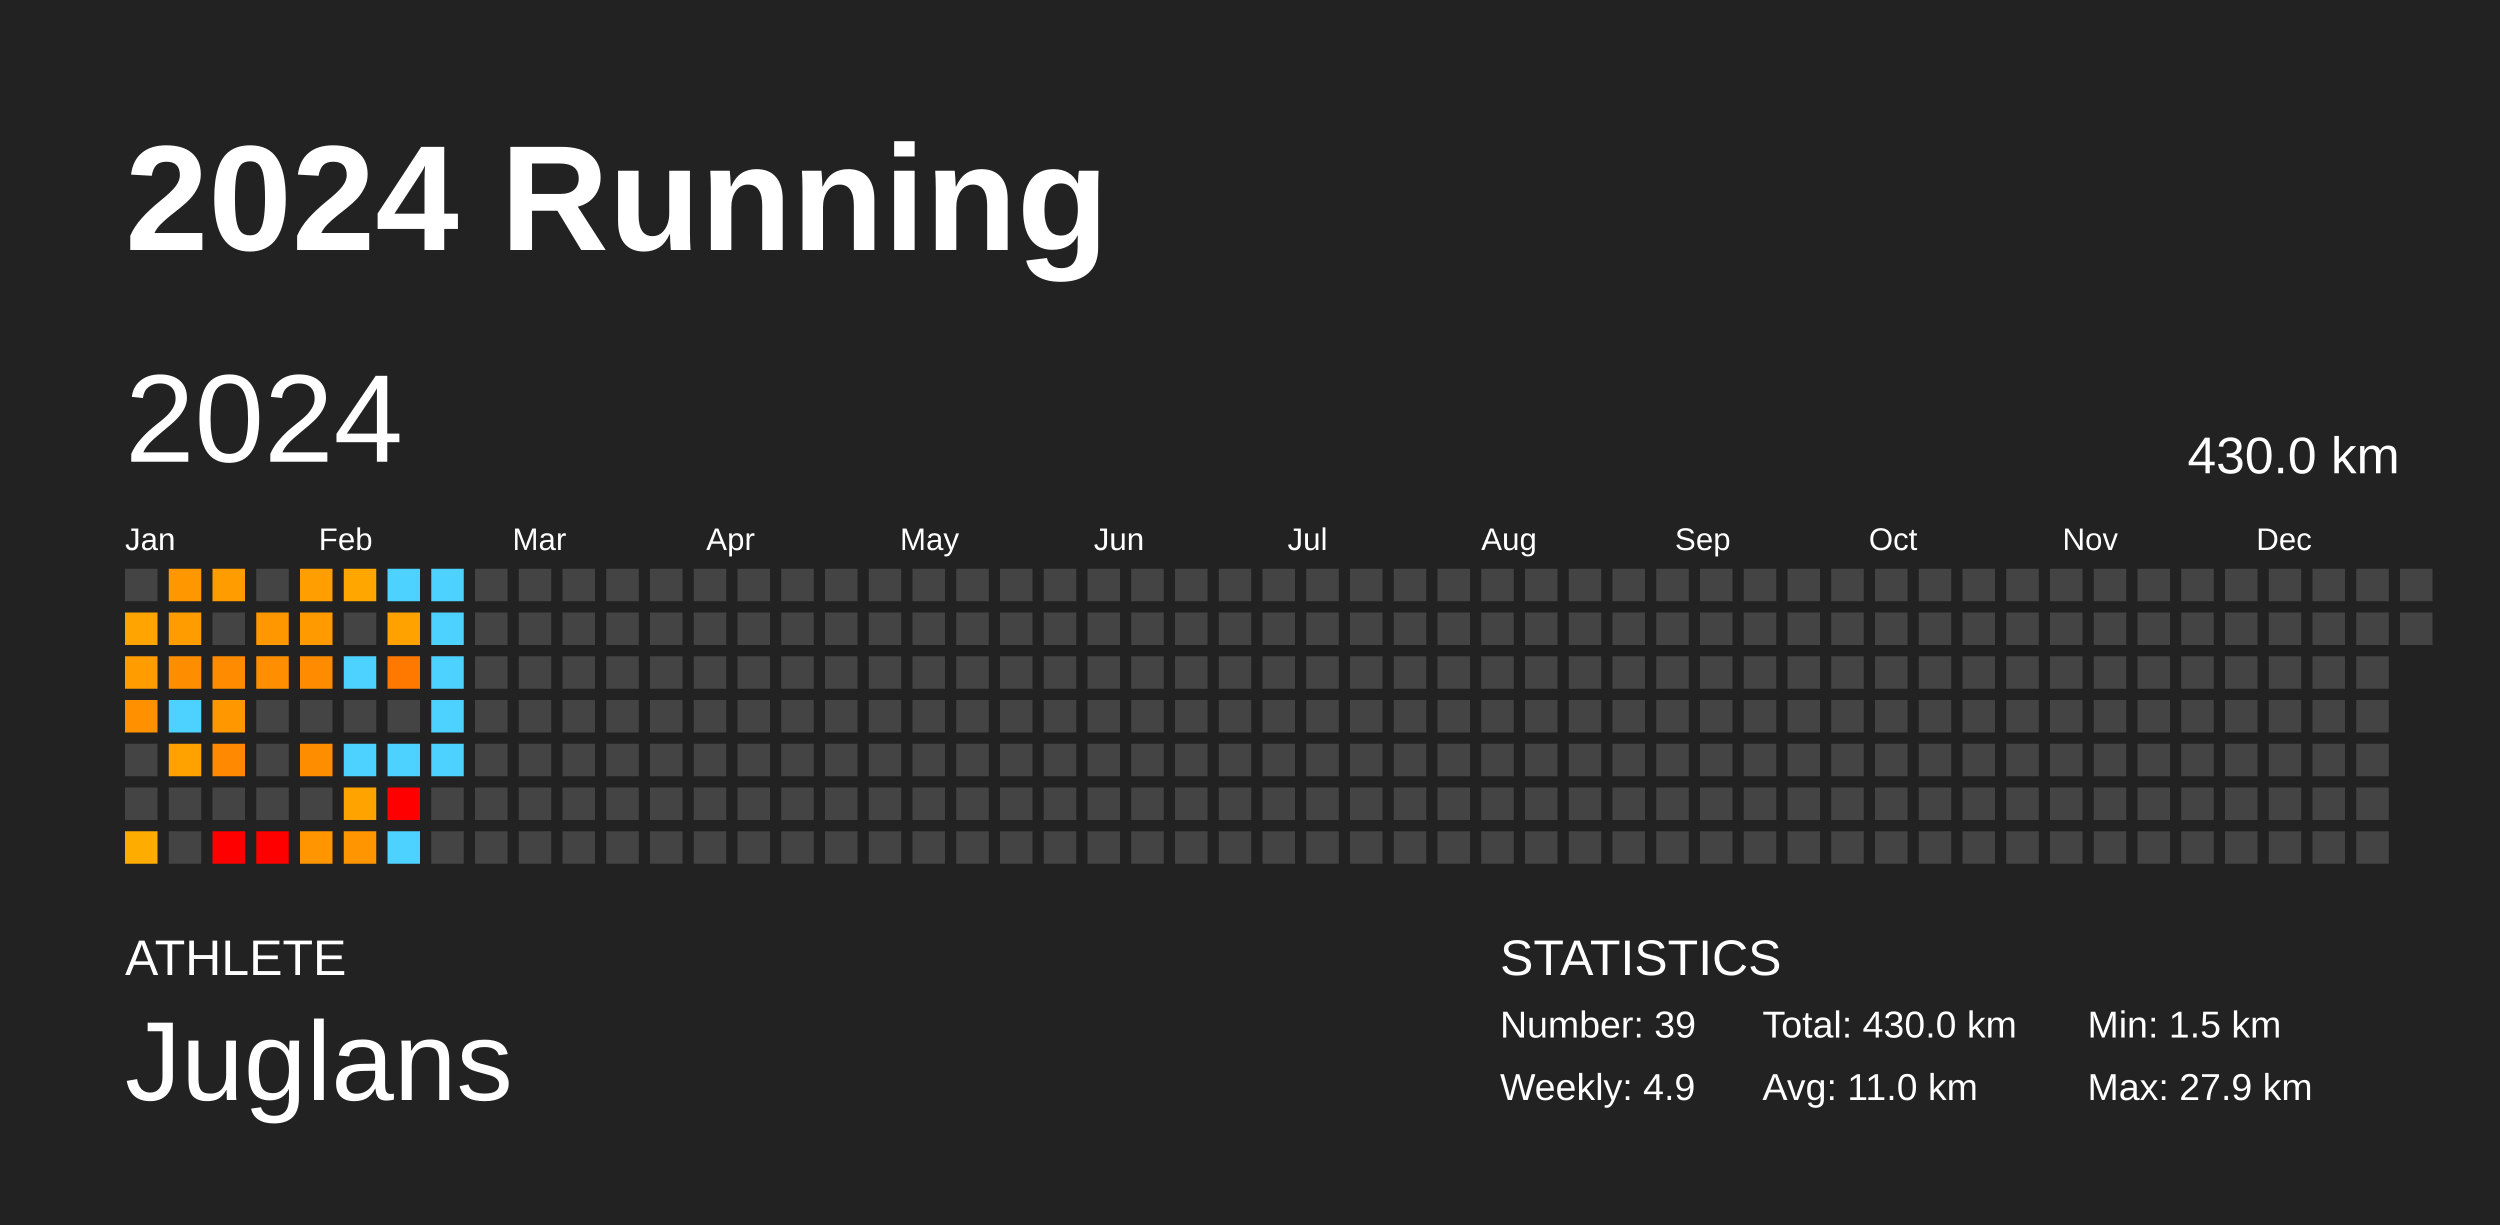
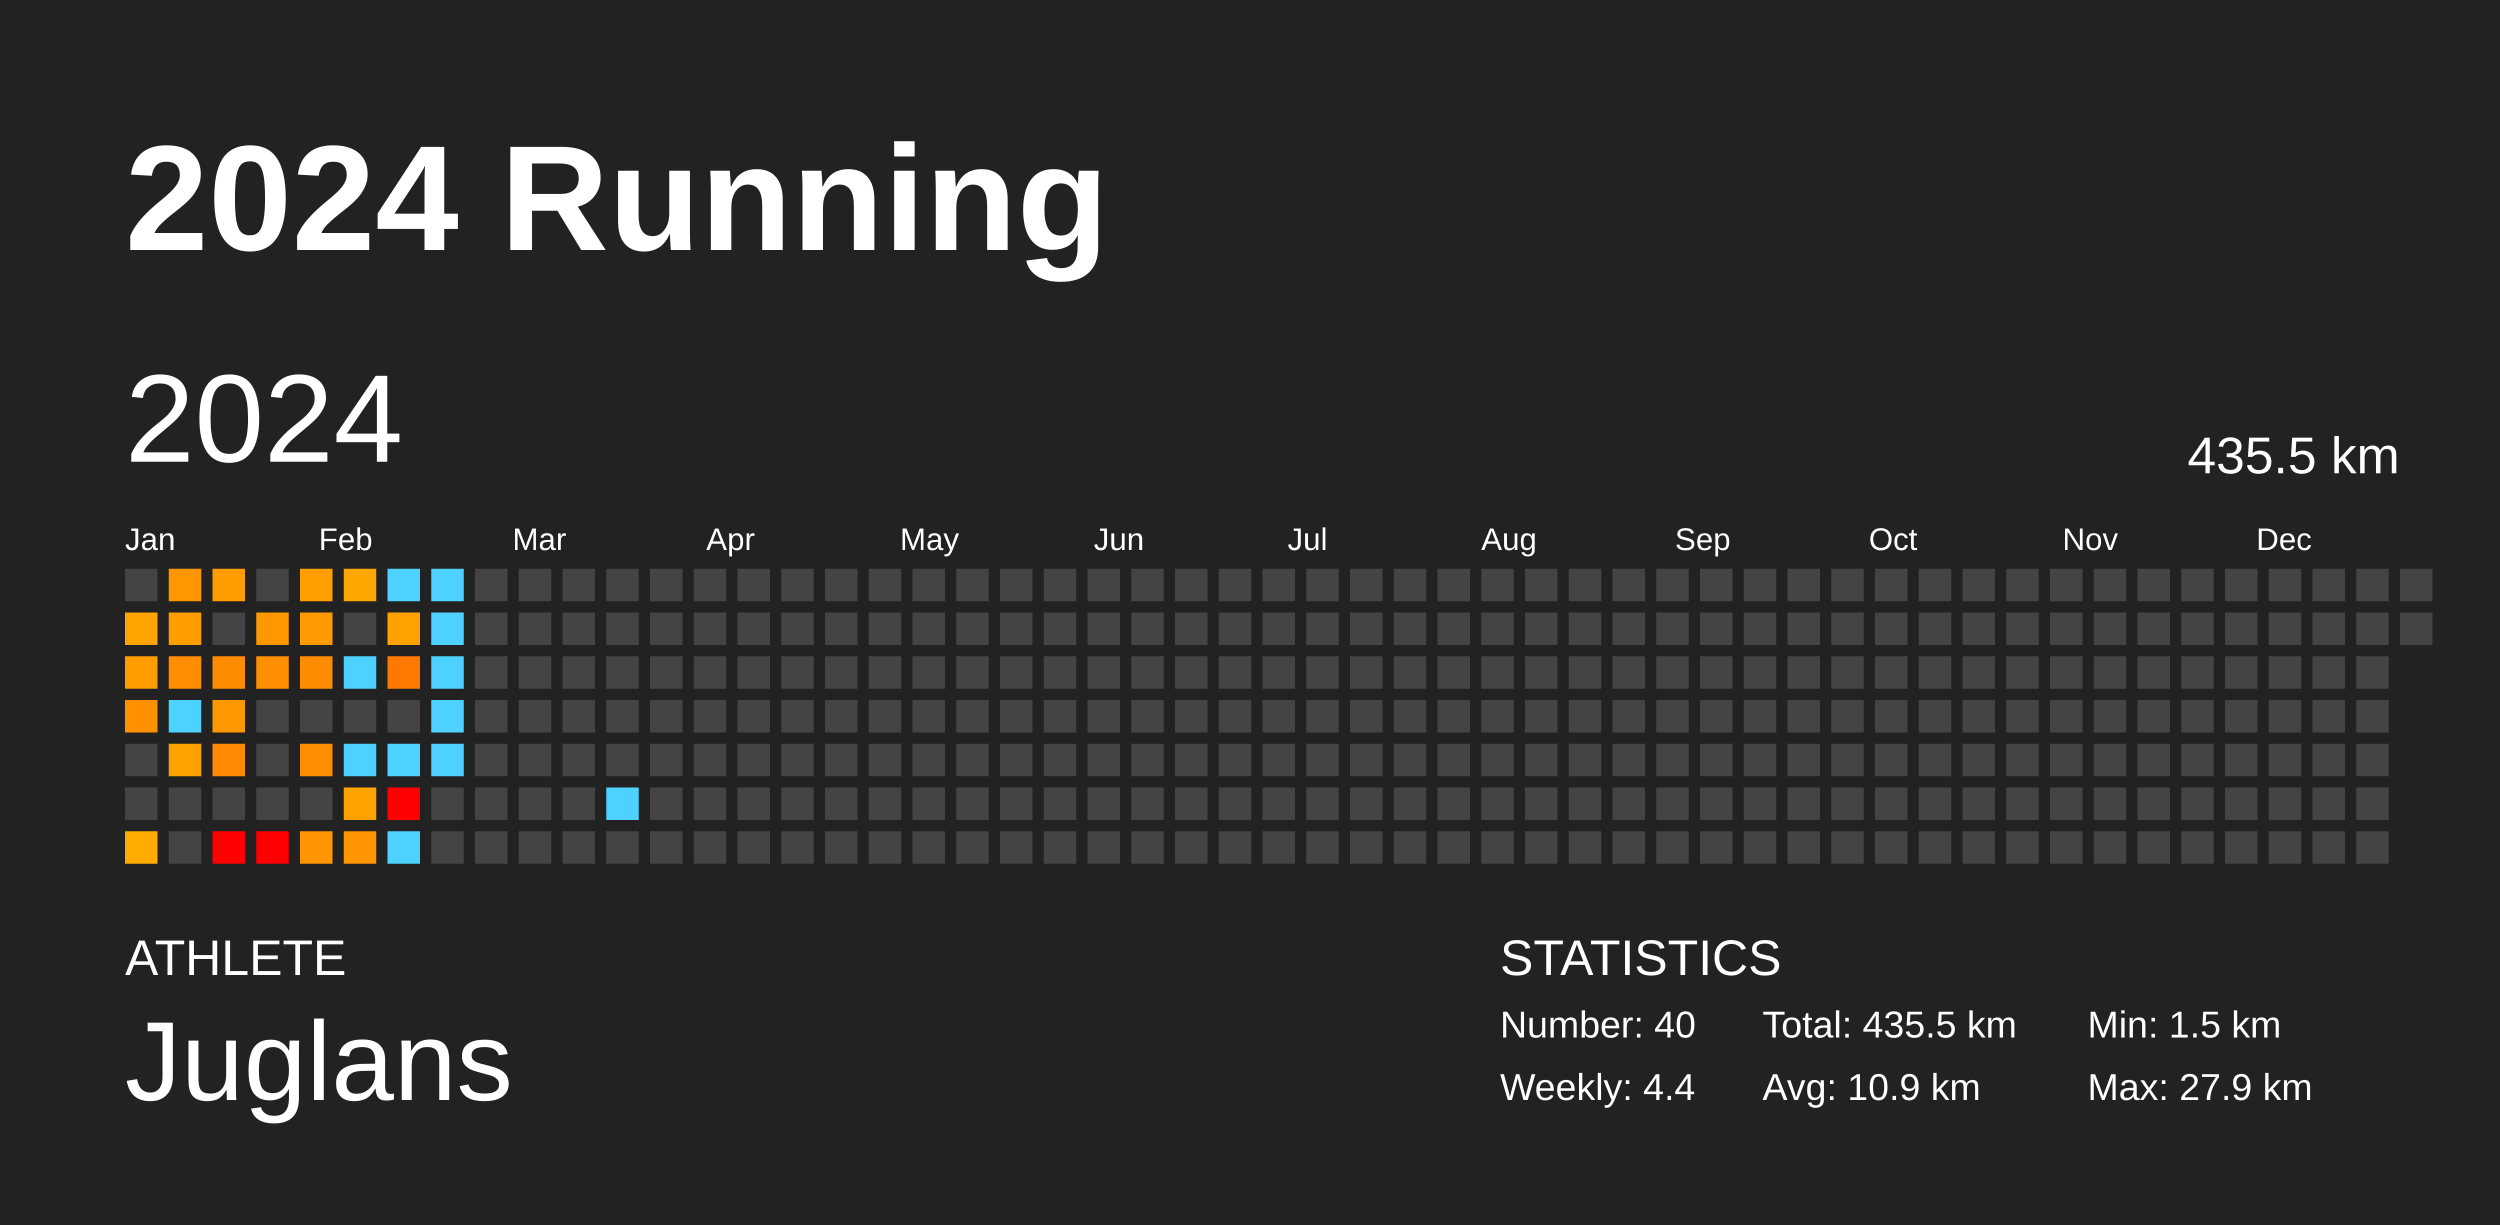
<svg xmlns="http://www.w3.org/2000/svg" baseProfile="full" height="98mm" version="1.1" viewBox="0,0,200,98" width="200mm">
  <defs />
  <rect fill="#222222" height="98" width="200" x="0" y="0" />
  <text fill="#FFFFFF" style="font-size:12px; font-family:Arial; font-weight:bold;" x="10" y="20">2024 Running</text>
  <text fill="#FFFFFF" style="font-size:4px; font-family:Arial" x="10" y="78">ATHLETE</text>
  <text fill="#FFFFFF" style="font-size:9px; font-family:Arial" x="10" y="88">Juglans</text>
  <text fill="#FFFFFF" style="font-size:4px; font-family:Arial" x="120" y="78">STATISTICS</text>
-   <text fill="#FFFFFF" style="font-size:3px; font-family:Arial" x="120" y="83">Number: 39</text>
-   <text fill="#FFFFFF" style="font-size:3px; font-family:Arial" x="120" y="88">Weekly: 4.9</text>
-   <text fill="#FFFFFF" style="font-size:3px; font-family:Arial" x="141" y="83">Total: 430.0 km</text>
-   <text fill="#FFFFFF" style="font-size:3px; font-family:Arial" x="141" y="88">Avg: 11.0 km</text>
+   <text fill="#FFFFFF" style="font-size:3px; font-family:Arial" x="120" y="83">Number: 40</text>
+   <text fill="#FFFFFF" style="font-size:3px; font-family:Arial" x="120" y="88">Weekly: 4.4</text>
+   <text fill="#FFFFFF" style="font-size:3px; font-family:Arial" x="141" y="83">Total: 435.5 km</text>
+   <text fill="#FFFFFF" style="font-size:3px; font-family:Arial" x="141" y="88">Avg: 10.9 km</text>
  <text fill="#FFFFFF" style="font-size:3px; font-family:Arial" x="167" y="83">Min: 1.5 km</text>
  <text fill="#FFFFFF" style="font-size:3px; font-family:Arial" x="167" y="88">Max: 27.9 km</text>
  <text dominant-baseline="hanging" fill="#FFFFFF" style="font-size:10.0px; font-family:Arial;" x="10" y="30">2024</text>
-   <text dominant-baseline="hanging" fill="#FFFFFF" style="font-size:4.125px; font-family:Arial;" x="175" y="35">430.0 km</text>
+   <text dominant-baseline="hanging" fill="#FFFFFF" style="font-size:4.125px; font-family:Arial;" x="175" y="35">435.5 km</text>
  <text fill="#FFFFFF" style="font-size:2.5px; font-family:Arial" x="10.0" y="44">Jan</text>
  <text fill="#FFFFFF" style="font-size:2.5px; font-family:Arial" x="25.5" y="44">Feb</text>
  <text fill="#FFFFFF" style="font-size:2.5px; font-family:Arial" x="41.0" y="44">Mar</text>
  <text fill="#FFFFFF" style="font-size:2.5px; font-family:Arial" x="56.5" y="44">Apr</text>
  <text fill="#FFFFFF" style="font-size:2.5px; font-family:Arial" x="72.0" y="44">May</text>
  <text fill="#FFFFFF" style="font-size:2.5px; font-family:Arial" x="87.5" y="44">Jun</text>
  <text fill="#FFFFFF" style="font-size:2.5px; font-family:Arial" x="103.0" y="44">Jul</text>
  <text fill="#FFFFFF" style="font-size:2.5px; font-family:Arial" x="118.5" y="44">Aug</text>
  <text fill="#FFFFFF" style="font-size:2.5px; font-family:Arial" x="134.0" y="44">Sep</text>
  <text fill="#FFFFFF" style="font-size:2.5px; font-family:Arial" x="149.5" y="44">Oct</text>
  <text fill="#FFFFFF" style="font-size:2.5px; font-family:Arial" x="165.0" y="44">Nov</text>
  <text fill="#FFFFFF" style="font-size:2.5px; font-family:Arial" x="180.5" y="44">Dec</text>
  <rect fill="#444444" height="2.6" width="2.6" x="10.0" y="45.5" />
  <rect fill="#ffa400" height="2.6" width="2.6" x="10.0" y="49.0" />
  <rect fill="#ff9c00" height="2.6" width="2.6" x="10.0" y="52.5" />
  <rect fill="#ff9100" height="2.6" width="2.6" x="10.0" y="56.0" />
  <rect fill="#444444" height="2.6" width="2.6" x="10.0" y="59.5" />
  <rect fill="#444444" height="2.6" width="2.6" x="10.0" y="63.0" />
  <rect fill="#ffac00" height="2.6" width="2.6" x="10.0" y="66.5" />
  <rect fill="#ff9700" height="2.6" width="2.6" x="13.5" y="45.5" />
  <rect fill="#ff9c00" height="2.6" width="2.6" x="13.5" y="49.0" />
  <rect fill="#ff8d00" height="2.6" width="2.6" x="13.5" y="52.5" />
  <rect fill="#4dd2ff" height="2.6" width="2.6" x="13.5" y="56.0" />
  <rect fill="#ffa200" height="2.6" width="2.6" x="13.5" y="59.5" />
  <rect fill="#444444" height="2.6" width="2.6" x="13.5" y="63.0" />
  <rect fill="#444444" height="2.6" width="2.6" x="13.5" y="66.5" />
  <rect fill="#ff9d00" height="2.6" width="2.6" x="17.0" y="45.5" />
  <rect fill="#444444" height="2.6" width="2.6" x="17.0" y="49.0" />
  <rect fill="#ff8b00" height="2.6" width="2.6" x="17.0" y="52.5" />
  <rect fill="#ff9700" height="2.6" width="2.6" x="17.0" y="56.0" />
  <rect fill="#ff8900" height="2.6" width="2.6" x="17.0" y="59.5" />
  <rect fill="#444444" height="2.6" width="2.6" x="17.0" y="63.0" />
  <rect fill="red" height="2.6" width="2.6" x="17.0" y="66.5" />
  <rect fill="#444444" height="2.6" width="2.6" x="20.5" y="45.5" />
  <rect fill="#ff9700" height="2.6" width="2.6" x="20.5" y="49.0" />
  <rect fill="#ff8f00" height="2.6" width="2.6" x="20.5" y="52.5" />
  <rect fill="#444444" height="2.6" width="2.6" x="20.5" y="56.0" />
  <rect fill="#444444" height="2.6" width="2.6" x="20.5" y="59.5" />
  <rect fill="#444444" height="2.6" width="2.6" x="20.5" y="63.0" />
  <rect fill="red" height="2.6" width="2.6" x="20.5" y="66.5" />
  <rect fill="#ff9e00" height="2.6" width="2.6" x="24.0" y="45.5" />
  <rect fill="#ff9b00" height="2.6" width="2.6" x="24.0" y="49.0" />
  <rect fill="#ff8b00" height="2.6" width="2.6" x="24.0" y="52.5" />
  <rect fill="#444444" height="2.6" width="2.6" x="24.0" y="56.0" />
  <rect fill="#ff8d00" height="2.6" width="2.6" x="24.0" y="59.5" />
  <rect fill="#444444" height="2.6" width="2.6" x="24.0" y="63.0" />
  <rect fill="#ff9500" height="2.6" width="2.6" x="24.0" y="66.5" />
  <rect fill="#ffa600" height="2.6" width="2.6" x="27.5" y="45.5" />
  <rect fill="#444444" height="2.6" width="2.6" x="27.5" y="49.0" />
  <rect fill="#4dd2ff" height="2.6" width="2.6" x="27.5" y="52.5" />
  <rect fill="#444444" height="2.6" width="2.6" x="27.5" y="56.0" />
  <rect fill="#4dd2ff" height="2.6" width="2.6" x="27.5" y="59.5" />
  <rect fill="#ffa300" height="2.6" width="2.6" x="27.5" y="63.0" />
  <rect fill="#ff9500" height="2.6" width="2.6" x="27.5" y="66.5" />
  <rect fill="#4dd2ff" height="2.6" width="2.6" x="31.0" y="45.5" />
  <rect fill="#ffa200" height="2.6" width="2.6" x="31.0" y="49.0" />
  <rect fill="#ff7900" height="2.6" width="2.6" x="31.0" y="52.5" />
  <rect fill="#444444" height="2.6" width="2.6" x="31.0" y="56.0" />
  <rect fill="#4dd2ff" height="2.6" width="2.6" x="31.0" y="59.5" />
  <rect fill="red" height="2.6" width="2.6" x="31.0" y="63.0" />
  <rect fill="#4dd2ff" height="2.6" width="2.6" x="31.0" y="66.5" />
  <rect fill="#4dd2ff" height="2.6" width="2.6" x="34.5" y="45.5" />
  <rect fill="#4dd2ff" height="2.6" width="2.6" x="34.5" y="49.0" />
  <rect fill="#4dd2ff" height="2.6" width="2.6" x="34.5" y="52.5" />
  <rect fill="#4dd2ff" height="2.6" width="2.6" x="34.5" y="56.0" />
  <rect fill="#4dd2ff" height="2.6" width="2.6" x="34.5" y="59.5" />
  <rect fill="#444444" height="2.6" width="2.6" x="34.5" y="63.0" />
  <rect fill="#444444" height="2.6" width="2.6" x="34.5" y="66.5" />
  <rect fill="#444444" height="2.6" width="2.6" x="38.0" y="45.5" />
  <rect fill="#444444" height="2.6" width="2.6" x="38.0" y="49.0" />
  <rect fill="#444444" height="2.6" width="2.6" x="38.0" y="52.5" />
  <rect fill="#444444" height="2.6" width="2.6" x="38.0" y="56.0" />
  <rect fill="#444444" height="2.6" width="2.6" x="38.0" y="59.5" />
  <rect fill="#444444" height="2.6" width="2.6" x="38.0" y="63.0" />
  <rect fill="#444444" height="2.6" width="2.6" x="38.0" y="66.5" />
  <rect fill="#444444" height="2.6" width="2.6" x="41.5" y="45.5" />
  <rect fill="#444444" height="2.6" width="2.6" x="41.5" y="49.0" />
  <rect fill="#444444" height="2.6" width="2.6" x="41.5" y="52.5" />
  <rect fill="#444444" height="2.6" width="2.6" x="41.5" y="56.0" />
  <rect fill="#444444" height="2.6" width="2.6" x="41.5" y="59.5" />
  <rect fill="#444444" height="2.6" width="2.6" x="41.5" y="63.0" />
  <rect fill="#444444" height="2.6" width="2.6" x="41.5" y="66.5" />
  <rect fill="#444444" height="2.6" width="2.6" x="45.0" y="45.5" />
  <rect fill="#444444" height="2.6" width="2.6" x="45.0" y="49.0" />
  <rect fill="#444444" height="2.6" width="2.6" x="45.0" y="52.5" />
  <rect fill="#444444" height="2.6" width="2.6" x="45.0" y="56.0" />
  <rect fill="#444444" height="2.6" width="2.6" x="45.0" y="59.5" />
  <rect fill="#444444" height="2.6" width="2.6" x="45.0" y="63.0" />
  <rect fill="#444444" height="2.6" width="2.6" x="45.0" y="66.5" />
  <rect fill="#444444" height="2.6" width="2.6" x="48.5" y="45.5" />
  <rect fill="#444444" height="2.6" width="2.6" x="48.5" y="49.0" />
  <rect fill="#444444" height="2.6" width="2.6" x="48.5" y="52.5" />
  <rect fill="#444444" height="2.6" width="2.6" x="48.5" y="56.0" />
  <rect fill="#444444" height="2.6" width="2.6" x="48.5" y="59.5" />
-   <rect fill="#444444" height="2.6" width="2.6" x="48.5" y="63.0" />
+   <rect fill="#4dd2ff" height="2.6" width="2.6" x="48.5" y="63.0" />
  <rect fill="#444444" height="2.6" width="2.6" x="48.5" y="66.5" />
  <rect fill="#444444" height="2.6" width="2.6" x="52.0" y="45.5" />
  <rect fill="#444444" height="2.6" width="2.6" x="52.0" y="49.0" />
  <rect fill="#444444" height="2.6" width="2.6" x="52.0" y="52.5" />
  <rect fill="#444444" height="2.6" width="2.6" x="52.0" y="56.0" />
  <rect fill="#444444" height="2.6" width="2.6" x="52.0" y="59.5" />
  <rect fill="#444444" height="2.6" width="2.6" x="52.0" y="63.0" />
  <rect fill="#444444" height="2.6" width="2.6" x="52.0" y="66.5" />
  <rect fill="#444444" height="2.6" width="2.6" x="55.5" y="45.5" />
  <rect fill="#444444" height="2.6" width="2.6" x="55.5" y="49.0" />
  <rect fill="#444444" height="2.6" width="2.6" x="55.5" y="52.5" />
  <rect fill="#444444" height="2.6" width="2.6" x="55.5" y="56.0" />
  <rect fill="#444444" height="2.6" width="2.6" x="55.5" y="59.5" />
  <rect fill="#444444" height="2.6" width="2.6" x="55.5" y="63.0" />
  <rect fill="#444444" height="2.6" width="2.6" x="55.5" y="66.5" />
  <rect fill="#444444" height="2.6" width="2.6" x="59.0" y="45.5" />
  <rect fill="#444444" height="2.6" width="2.6" x="59.0" y="49.0" />
  <rect fill="#444444" height="2.6" width="2.6" x="59.0" y="52.5" />
  <rect fill="#444444" height="2.6" width="2.6" x="59.0" y="56.0" />
  <rect fill="#444444" height="2.6" width="2.6" x="59.0" y="59.5" />
  <rect fill="#444444" height="2.6" width="2.6" x="59.0" y="63.0" />
  <rect fill="#444444" height="2.6" width="2.6" x="59.0" y="66.5" />
  <rect fill="#444444" height="2.6" width="2.6" x="62.5" y="45.5" />
  <rect fill="#444444" height="2.6" width="2.6" x="62.5" y="49.0" />
  <rect fill="#444444" height="2.6" width="2.6" x="62.5" y="52.5" />
  <rect fill="#444444" height="2.6" width="2.6" x="62.5" y="56.0" />
  <rect fill="#444444" height="2.6" width="2.6" x="62.5" y="59.5" />
  <rect fill="#444444" height="2.6" width="2.6" x="62.5" y="63.0" />
  <rect fill="#444444" height="2.6" width="2.6" x="62.5" y="66.5" />
  <rect fill="#444444" height="2.6" width="2.6" x="66.0" y="45.5" />
  <rect fill="#444444" height="2.6" width="2.6" x="66.0" y="49.0" />
  <rect fill="#444444" height="2.6" width="2.6" x="66.0" y="52.5" />
  <rect fill="#444444" height="2.6" width="2.6" x="66.0" y="56.0" />
  <rect fill="#444444" height="2.6" width="2.6" x="66.0" y="59.5" />
  <rect fill="#444444" height="2.6" width="2.6" x="66.0" y="63.0" />
  <rect fill="#444444" height="2.6" width="2.6" x="66.0" y="66.5" />
  <rect fill="#444444" height="2.6" width="2.6" x="69.5" y="45.5" />
  <rect fill="#444444" height="2.6" width="2.6" x="69.5" y="49.0" />
  <rect fill="#444444" height="2.6" width="2.6" x="69.5" y="52.5" />
  <rect fill="#444444" height="2.6" width="2.6" x="69.5" y="56.0" />
  <rect fill="#444444" height="2.6" width="2.6" x="69.5" y="59.5" />
  <rect fill="#444444" height="2.6" width="2.6" x="69.5" y="63.0" />
  <rect fill="#444444" height="2.6" width="2.6" x="69.5" y="66.5" />
  <rect fill="#444444" height="2.6" width="2.6" x="73.0" y="45.5" />
  <rect fill="#444444" height="2.6" width="2.6" x="73.0" y="49.0" />
  <rect fill="#444444" height="2.6" width="2.6" x="73.0" y="52.5" />
  <rect fill="#444444" height="2.6" width="2.6" x="73.0" y="56.0" />
  <rect fill="#444444" height="2.6" width="2.6" x="73.0" y="59.5" />
  <rect fill="#444444" height="2.6" width="2.6" x="73.0" y="63.0" />
  <rect fill="#444444" height="2.6" width="2.6" x="73.0" y="66.5" />
  <rect fill="#444444" height="2.6" width="2.6" x="76.5" y="45.5" />
  <rect fill="#444444" height="2.6" width="2.6" x="76.5" y="49.0" />
  <rect fill="#444444" height="2.6" width="2.6" x="76.5" y="52.5" />
  <rect fill="#444444" height="2.6" width="2.6" x="76.5" y="56.0" />
  <rect fill="#444444" height="2.6" width="2.6" x="76.5" y="59.5" />
  <rect fill="#444444" height="2.6" width="2.6" x="76.5" y="63.0" />
  <rect fill="#444444" height="2.6" width="2.6" x="76.5" y="66.5" />
  <rect fill="#444444" height="2.6" width="2.6" x="80.0" y="45.5" />
  <rect fill="#444444" height="2.6" width="2.6" x="80.0" y="49.0" />
  <rect fill="#444444" height="2.6" width="2.6" x="80.0" y="52.5" />
  <rect fill="#444444" height="2.6" width="2.6" x="80.0" y="56.0" />
  <rect fill="#444444" height="2.6" width="2.6" x="80.0" y="59.5" />
  <rect fill="#444444" height="2.6" width="2.6" x="80.0" y="63.0" />
  <rect fill="#444444" height="2.6" width="2.6" x="80.0" y="66.5" />
  <rect fill="#444444" height="2.6" width="2.6" x="83.5" y="45.5" />
  <rect fill="#444444" height="2.6" width="2.6" x="83.5" y="49.0" />
  <rect fill="#444444" height="2.6" width="2.6" x="83.5" y="52.5" />
  <rect fill="#444444" height="2.6" width="2.6" x="83.5" y="56.0" />
  <rect fill="#444444" height="2.6" width="2.6" x="83.5" y="59.5" />
  <rect fill="#444444" height="2.6" width="2.6" x="83.5" y="63.0" />
  <rect fill="#444444" height="2.6" width="2.6" x="83.5" y="66.5" />
  <rect fill="#444444" height="2.6" width="2.6" x="87.0" y="45.5" />
  <rect fill="#444444" height="2.6" width="2.6" x="87.0" y="49.0" />
  <rect fill="#444444" height="2.6" width="2.6" x="87.0" y="52.5" />
  <rect fill="#444444" height="2.6" width="2.6" x="87.0" y="56.0" />
  <rect fill="#444444" height="2.6" width="2.6" x="87.0" y="59.5" />
  <rect fill="#444444" height="2.6" width="2.6" x="87.0" y="63.0" />
  <rect fill="#444444" height="2.6" width="2.6" x="87.0" y="66.5" />
  <rect fill="#444444" height="2.6" width="2.6" x="90.5" y="45.5" />
  <rect fill="#444444" height="2.6" width="2.6" x="90.5" y="49.0" />
  <rect fill="#444444" height="2.6" width="2.6" x="90.5" y="52.5" />
  <rect fill="#444444" height="2.6" width="2.6" x="90.5" y="56.0" />
  <rect fill="#444444" height="2.6" width="2.6" x="90.5" y="59.5" />
  <rect fill="#444444" height="2.6" width="2.6" x="90.5" y="63.0" />
  <rect fill="#444444" height="2.6" width="2.6" x="90.5" y="66.5" />
  <rect fill="#444444" height="2.6" width="2.6" x="94.0" y="45.5" />
  <rect fill="#444444" height="2.6" width="2.6" x="94.0" y="49.0" />
  <rect fill="#444444" height="2.6" width="2.6" x="94.0" y="52.5" />
  <rect fill="#444444" height="2.6" width="2.6" x="94.0" y="56.0" />
  <rect fill="#444444" height="2.6" width="2.6" x="94.0" y="59.5" />
  <rect fill="#444444" height="2.6" width="2.6" x="94.0" y="63.0" />
  <rect fill="#444444" height="2.6" width="2.6" x="94.0" y="66.5" />
  <rect fill="#444444" height="2.6" width="2.6" x="97.5" y="45.5" />
  <rect fill="#444444" height="2.6" width="2.6" x="97.5" y="49.0" />
  <rect fill="#444444" height="2.6" width="2.6" x="97.5" y="52.5" />
  <rect fill="#444444" height="2.6" width="2.6" x="97.5" y="56.0" />
  <rect fill="#444444" height="2.6" width="2.6" x="97.5" y="59.5" />
  <rect fill="#444444" height="2.6" width="2.6" x="97.5" y="63.0" />
  <rect fill="#444444" height="2.6" width="2.6" x="97.5" y="66.5" />
  <rect fill="#444444" height="2.6" width="2.6" x="101.0" y="45.5" />
  <rect fill="#444444" height="2.6" width="2.6" x="101.0" y="49.0" />
  <rect fill="#444444" height="2.6" width="2.6" x="101.0" y="52.5" />
  <rect fill="#444444" height="2.6" width="2.6" x="101.0" y="56.0" />
  <rect fill="#444444" height="2.6" width="2.6" x="101.0" y="59.5" />
  <rect fill="#444444" height="2.6" width="2.6" x="101.0" y="63.0" />
  <rect fill="#444444" height="2.6" width="2.6" x="101.0" y="66.5" />
  <rect fill="#444444" height="2.6" width="2.6" x="104.5" y="45.5" />
  <rect fill="#444444" height="2.6" width="2.6" x="104.5" y="49.0" />
  <rect fill="#444444" height="2.6" width="2.6" x="104.5" y="52.5" />
  <rect fill="#444444" height="2.6" width="2.6" x="104.5" y="56.0" />
  <rect fill="#444444" height="2.6" width="2.6" x="104.5" y="59.5" />
  <rect fill="#444444" height="2.6" width="2.6" x="104.5" y="63.0" />
  <rect fill="#444444" height="2.6" width="2.6" x="104.5" y="66.5" />
  <rect fill="#444444" height="2.6" width="2.6" x="108.0" y="45.5" />
  <rect fill="#444444" height="2.6" width="2.6" x="108.0" y="49.0" />
  <rect fill="#444444" height="2.6" width="2.6" x="108.0" y="52.5" />
  <rect fill="#444444" height="2.6" width="2.6" x="108.0" y="56.0" />
  <rect fill="#444444" height="2.6" width="2.6" x="108.0" y="59.5" />
  <rect fill="#444444" height="2.6" width="2.6" x="108.0" y="63.0" />
  <rect fill="#444444" height="2.6" width="2.6" x="108.0" y="66.5" />
  <rect fill="#444444" height="2.6" width="2.6" x="111.5" y="45.5" />
  <rect fill="#444444" height="2.6" width="2.6" x="111.5" y="49.0" />
  <rect fill="#444444" height="2.6" width="2.6" x="111.5" y="52.5" />
  <rect fill="#444444" height="2.6" width="2.6" x="111.5" y="56.0" />
  <rect fill="#444444" height="2.6" width="2.6" x="111.5" y="59.5" />
  <rect fill="#444444" height="2.6" width="2.6" x="111.5" y="63.0" />
  <rect fill="#444444" height="2.6" width="2.6" x="111.5" y="66.5" />
  <rect fill="#444444" height="2.6" width="2.6" x="115.0" y="45.5" />
  <rect fill="#444444" height="2.6" width="2.6" x="115.0" y="49.0" />
  <rect fill="#444444" height="2.6" width="2.6" x="115.0" y="52.5" />
  <rect fill="#444444" height="2.6" width="2.6" x="115.0" y="56.0" />
  <rect fill="#444444" height="2.6" width="2.6" x="115.0" y="59.5" />
  <rect fill="#444444" height="2.6" width="2.6" x="115.0" y="63.0" />
  <rect fill="#444444" height="2.6" width="2.6" x="115.0" y="66.5" />
  <rect fill="#444444" height="2.6" width="2.6" x="118.5" y="45.5" />
  <rect fill="#444444" height="2.6" width="2.6" x="118.5" y="49.0" />
  <rect fill="#444444" height="2.6" width="2.6" x="118.5" y="52.5" />
  <rect fill="#444444" height="2.6" width="2.6" x="118.5" y="56.0" />
  <rect fill="#444444" height="2.6" width="2.6" x="118.5" y="59.5" />
  <rect fill="#444444" height="2.6" width="2.6" x="118.5" y="63.0" />
  <rect fill="#444444" height="2.6" width="2.6" x="118.5" y="66.5" />
  <rect fill="#444444" height="2.6" width="2.6" x="122.0" y="45.5" />
  <rect fill="#444444" height="2.6" width="2.6" x="122.0" y="49.0" />
  <rect fill="#444444" height="2.6" width="2.6" x="122.0" y="52.5" />
  <rect fill="#444444" height="2.6" width="2.6" x="122.0" y="56.0" />
  <rect fill="#444444" height="2.6" width="2.6" x="122.0" y="59.5" />
  <rect fill="#444444" height="2.6" width="2.6" x="122.0" y="63.0" />
  <rect fill="#444444" height="2.6" width="2.6" x="122.0" y="66.5" />
  <rect fill="#444444" height="2.6" width="2.6" x="125.5" y="45.5" />
  <rect fill="#444444" height="2.6" width="2.6" x="125.5" y="49.0" />
  <rect fill="#444444" height="2.6" width="2.6" x="125.5" y="52.5" />
  <rect fill="#444444" height="2.6" width="2.6" x="125.5" y="56.0" />
  <rect fill="#444444" height="2.6" width="2.6" x="125.5" y="59.5" />
  <rect fill="#444444" height="2.6" width="2.6" x="125.5" y="63.0" />
  <rect fill="#444444" height="2.6" width="2.6" x="125.5" y="66.5" />
  <rect fill="#444444" height="2.6" width="2.6" x="129.0" y="45.5" />
  <rect fill="#444444" height="2.6" width="2.6" x="129.0" y="49.0" />
  <rect fill="#444444" height="2.6" width="2.6" x="129.0" y="52.5" />
  <rect fill="#444444" height="2.6" width="2.6" x="129.0" y="56.0" />
  <rect fill="#444444" height="2.6" width="2.6" x="129.0" y="59.5" />
  <rect fill="#444444" height="2.6" width="2.6" x="129.0" y="63.0" />
  <rect fill="#444444" height="2.6" width="2.6" x="129.0" y="66.5" />
  <rect fill="#444444" height="2.6" width="2.6" x="132.5" y="45.5" />
  <rect fill="#444444" height="2.6" width="2.6" x="132.5" y="49.0" />
  <rect fill="#444444" height="2.6" width="2.6" x="132.5" y="52.5" />
  <rect fill="#444444" height="2.6" width="2.6" x="132.5" y="56.0" />
  <rect fill="#444444" height="2.6" width="2.6" x="132.5" y="59.5" />
  <rect fill="#444444" height="2.6" width="2.6" x="132.5" y="63.0" />
  <rect fill="#444444" height="2.6" width="2.6" x="132.5" y="66.5" />
  <rect fill="#444444" height="2.6" width="2.6" x="136.0" y="45.5" />
  <rect fill="#444444" height="2.6" width="2.6" x="136.0" y="49.0" />
  <rect fill="#444444" height="2.6" width="2.6" x="136.0" y="52.5" />
  <rect fill="#444444" height="2.6" width="2.6" x="136.0" y="56.0" />
  <rect fill="#444444" height="2.6" width="2.6" x="136.0" y="59.5" />
  <rect fill="#444444" height="2.6" width="2.6" x="136.0" y="63.0" />
  <rect fill="#444444" height="2.6" width="2.6" x="136.0" y="66.5" />
  <rect fill="#444444" height="2.6" width="2.6" x="139.5" y="45.5" />
  <rect fill="#444444" height="2.6" width="2.6" x="139.5" y="49.0" />
  <rect fill="#444444" height="2.6" width="2.6" x="139.5" y="52.5" />
  <rect fill="#444444" height="2.6" width="2.6" x="139.5" y="56.0" />
  <rect fill="#444444" height="2.6" width="2.6" x="139.5" y="59.5" />
  <rect fill="#444444" height="2.6" width="2.6" x="139.5" y="63.0" />
  <rect fill="#444444" height="2.6" width="2.6" x="139.5" y="66.5" />
  <rect fill="#444444" height="2.6" width="2.6" x="143.0" y="45.5" />
  <rect fill="#444444" height="2.6" width="2.6" x="143.0" y="49.0" />
  <rect fill="#444444" height="2.6" width="2.6" x="143.0" y="52.5" />
  <rect fill="#444444" height="2.6" width="2.6" x="143.0" y="56.0" />
  <rect fill="#444444" height="2.6" width="2.6" x="143.0" y="59.5" />
  <rect fill="#444444" height="2.6" width="2.6" x="143.0" y="63.0" />
  <rect fill="#444444" height="2.6" width="2.6" x="143.0" y="66.5" />
  <rect fill="#444444" height="2.6" width="2.6" x="146.5" y="45.5" />
  <rect fill="#444444" height="2.6" width="2.6" x="146.5" y="49.0" />
  <rect fill="#444444" height="2.6" width="2.6" x="146.5" y="52.5" />
  <rect fill="#444444" height="2.6" width="2.6" x="146.5" y="56.0" />
  <rect fill="#444444" height="2.6" width="2.6" x="146.5" y="59.5" />
  <rect fill="#444444" height="2.6" width="2.6" x="146.5" y="63.0" />
  <rect fill="#444444" height="2.6" width="2.6" x="146.5" y="66.5" />
  <rect fill="#444444" height="2.6" width="2.6" x="150.0" y="45.5" />
  <rect fill="#444444" height="2.6" width="2.6" x="150.0" y="49.0" />
  <rect fill="#444444" height="2.6" width="2.6" x="150.0" y="52.5" />
  <rect fill="#444444" height="2.6" width="2.6" x="150.0" y="56.0" />
  <rect fill="#444444" height="2.6" width="2.6" x="150.0" y="59.5" />
  <rect fill="#444444" height="2.6" width="2.6" x="150.0" y="63.0" />
  <rect fill="#444444" height="2.6" width="2.6" x="150.0" y="66.5" />
  <rect fill="#444444" height="2.6" width="2.6" x="153.5" y="45.5" />
  <rect fill="#444444" height="2.6" width="2.6" x="153.5" y="49.0" />
  <rect fill="#444444" height="2.6" width="2.6" x="153.5" y="52.5" />
  <rect fill="#444444" height="2.6" width="2.6" x="153.5" y="56.0" />
  <rect fill="#444444" height="2.6" width="2.6" x="153.5" y="59.5" />
  <rect fill="#444444" height="2.6" width="2.6" x="153.5" y="63.0" />
  <rect fill="#444444" height="2.6" width="2.6" x="153.5" y="66.5" />
  <rect fill="#444444" height="2.6" width="2.6" x="157.0" y="45.5" />
  <rect fill="#444444" height="2.6" width="2.6" x="157.0" y="49.0" />
  <rect fill="#444444" height="2.6" width="2.6" x="157.0" y="52.5" />
  <rect fill="#444444" height="2.6" width="2.6" x="157.0" y="56.0" />
  <rect fill="#444444" height="2.6" width="2.6" x="157.0" y="59.5" />
  <rect fill="#444444" height="2.6" width="2.6" x="157.0" y="63.0" />
  <rect fill="#444444" height="2.6" width="2.6" x="157.0" y="66.5" />
  <rect fill="#444444" height="2.6" width="2.6" x="160.5" y="45.5" />
  <rect fill="#444444" height="2.6" width="2.6" x="160.5" y="49.0" />
  <rect fill="#444444" height="2.6" width="2.6" x="160.5" y="52.5" />
  <rect fill="#444444" height="2.6" width="2.6" x="160.5" y="56.0" />
  <rect fill="#444444" height="2.6" width="2.6" x="160.5" y="59.5" />
  <rect fill="#444444" height="2.6" width="2.6" x="160.5" y="63.0" />
  <rect fill="#444444" height="2.6" width="2.6" x="160.5" y="66.5" />
  <rect fill="#444444" height="2.6" width="2.6" x="164.0" y="45.5" />
  <rect fill="#444444" height="2.6" width="2.6" x="164.0" y="49.0" />
  <rect fill="#444444" height="2.6" width="2.6" x="164.0" y="52.5" />
  <rect fill="#444444" height="2.6" width="2.6" x="164.0" y="56.0" />
  <rect fill="#444444" height="2.6" width="2.6" x="164.0" y="59.5" />
  <rect fill="#444444" height="2.6" width="2.6" x="164.0" y="63.0" />
  <rect fill="#444444" height="2.6" width="2.6" x="164.0" y="66.5" />
  <rect fill="#444444" height="2.6" width="2.6" x="167.5" y="45.5" />
  <rect fill="#444444" height="2.6" width="2.6" x="167.5" y="49.0" />
  <rect fill="#444444" height="2.6" width="2.6" x="167.5" y="52.5" />
  <rect fill="#444444" height="2.6" width="2.6" x="167.5" y="56.0" />
  <rect fill="#444444" height="2.6" width="2.6" x="167.5" y="59.5" />
  <rect fill="#444444" height="2.6" width="2.6" x="167.5" y="63.0" />
  <rect fill="#444444" height="2.6" width="2.6" x="167.5" y="66.5" />
  <rect fill="#444444" height="2.6" width="2.6" x="171.0" y="45.5" />
  <rect fill="#444444" height="2.6" width="2.6" x="171.0" y="49.0" />
  <rect fill="#444444" height="2.6" width="2.6" x="171.0" y="52.5" />
  <rect fill="#444444" height="2.6" width="2.6" x="171.0" y="56.0" />
  <rect fill="#444444" height="2.6" width="2.6" x="171.0" y="59.5" />
  <rect fill="#444444" height="2.6" width="2.6" x="171.0" y="63.0" />
  <rect fill="#444444" height="2.6" width="2.6" x="171.0" y="66.5" />
  <rect fill="#444444" height="2.6" width="2.6" x="174.5" y="45.5" />
  <rect fill="#444444" height="2.6" width="2.6" x="174.5" y="49.0" />
  <rect fill="#444444" height="2.6" width="2.6" x="174.5" y="52.5" />
  <rect fill="#444444" height="2.6" width="2.6" x="174.5" y="56.0" />
  <rect fill="#444444" height="2.6" width="2.6" x="174.5" y="59.5" />
  <rect fill="#444444" height="2.6" width="2.6" x="174.5" y="63.0" />
  <rect fill="#444444" height="2.6" width="2.6" x="174.5" y="66.5" />
  <rect fill="#444444" height="2.6" width="2.6" x="178.0" y="45.5" />
  <rect fill="#444444" height="2.6" width="2.6" x="178.0" y="49.0" />
  <rect fill="#444444" height="2.6" width="2.6" x="178.0" y="52.5" />
  <rect fill="#444444" height="2.6" width="2.6" x="178.0" y="56.0" />
  <rect fill="#444444" height="2.6" width="2.6" x="178.0" y="59.5" />
  <rect fill="#444444" height="2.6" width="2.6" x="178.0" y="63.0" />
  <rect fill="#444444" height="2.6" width="2.6" x="178.0" y="66.5" />
  <rect fill="#444444" height="2.6" width="2.6" x="181.5" y="45.5" />
  <rect fill="#444444" height="2.6" width="2.6" x="181.5" y="49.0" />
  <rect fill="#444444" height="2.6" width="2.6" x="181.5" y="52.5" />
  <rect fill="#444444" height="2.6" width="2.6" x="181.5" y="56.0" />
  <rect fill="#444444" height="2.6" width="2.6" x="181.5" y="59.5" />
  <rect fill="#444444" height="2.6" width="2.6" x="181.5" y="63.0" />
  <rect fill="#444444" height="2.6" width="2.6" x="181.5" y="66.5" />
  <rect fill="#444444" height="2.6" width="2.6" x="185.0" y="45.5" />
  <rect fill="#444444" height="2.6" width="2.6" x="185.0" y="49.0" />
  <rect fill="#444444" height="2.6" width="2.6" x="185.0" y="52.5" />
  <rect fill="#444444" height="2.6" width="2.6" x="185.0" y="56.0" />
  <rect fill="#444444" height="2.6" width="2.6" x="185.0" y="59.5" />
  <rect fill="#444444" height="2.6" width="2.6" x="185.0" y="63.0" />
  <rect fill="#444444" height="2.6" width="2.6" x="185.0" y="66.5" />
  <rect fill="#444444" height="2.6" width="2.6" x="188.5" y="45.5" />
  <rect fill="#444444" height="2.6" width="2.6" x="188.5" y="49.0" />
  <rect fill="#444444" height="2.6" width="2.6" x="188.5" y="52.5" />
  <rect fill="#444444" height="2.6" width="2.6" x="188.5" y="56.0" />
  <rect fill="#444444" height="2.6" width="2.6" x="188.5" y="59.5" />
  <rect fill="#444444" height="2.6" width="2.6" x="188.5" y="63.0" />
  <rect fill="#444444" height="2.6" width="2.6" x="188.5" y="66.5" />
  <rect fill="#444444" height="2.6" width="2.6" x="192.0" y="45.5" />
  <rect fill="#444444" height="2.6" width="2.6" x="192.0" y="49.0" />
</svg>
